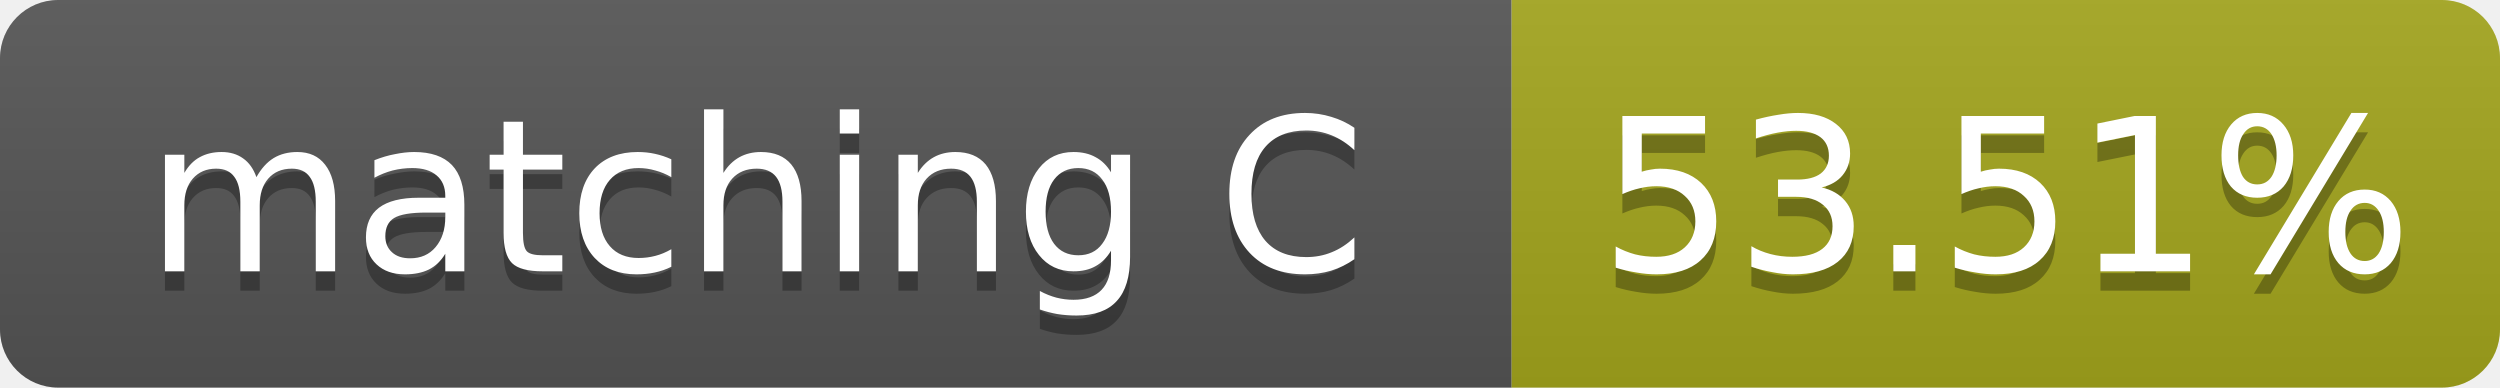
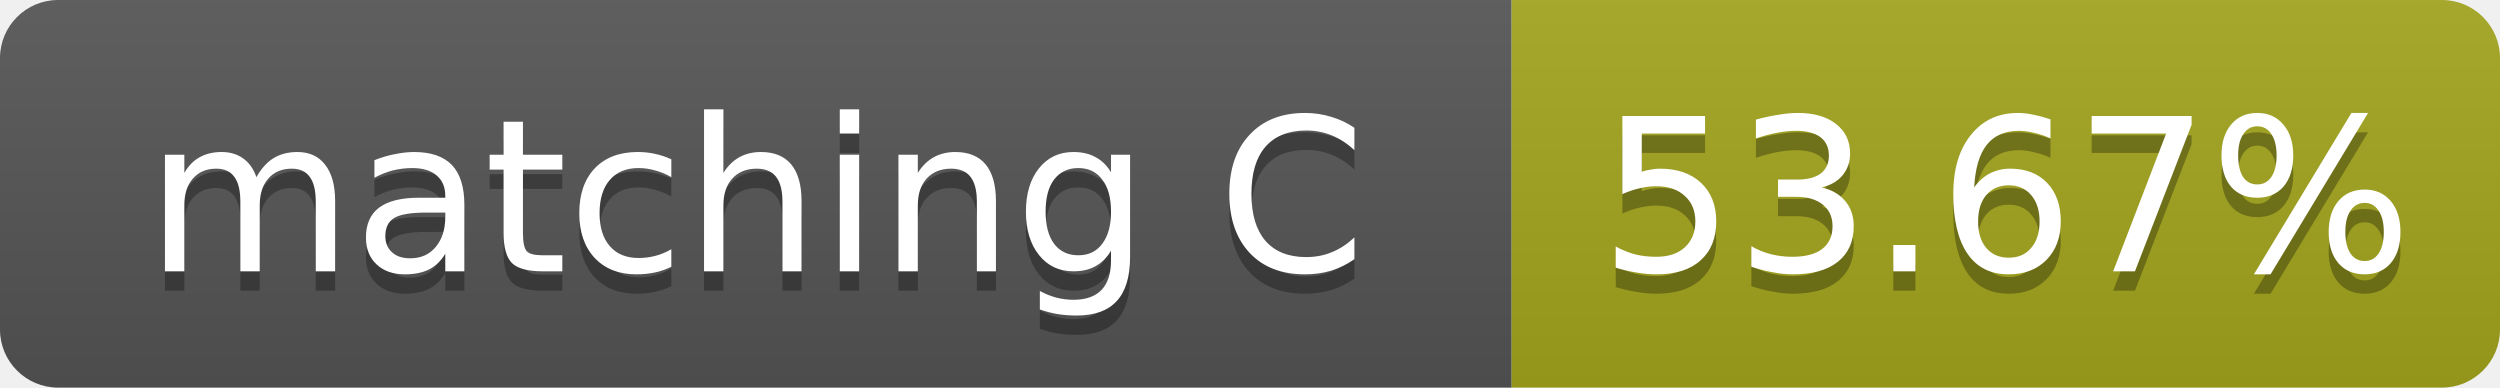
- <svg xmlns="http://www.w3.org/2000/svg" width="129" height="20" role="img" aria-label="matching C: 53.51%">
+ <svg xmlns="http://www.w3.org/2000/svg" width="129" height="20" role="img" aria-label="matching C: 53.67%">
  <linearGradient id="s" x2="0" y2="100%">
    <stop offset="0" stop-color="#bbb" stop-opacity=".1" />
    <stop offset="1" stop-opacity=".1" />
  </linearGradient>
  <clipPath id="r">
    <rect width="129" height="20" rx="3" fill="#fff" />
  </clipPath>
  <g clip-path="url(#r)">
    <rect width="78" height="20" fill="#555" />
    <rect x="78" width="51" height="20" fill="#a4a61d" />
    <rect width="129" height="20" fill="url(#s)" />
  </g>
  <g fill="#fff" text-anchor="middle" font-family="Verdana,Geneva,DejaVu Sans,sans-serif" font-size="11">
    <text x="39.0" y="15" fill="#010101" fill-opacity=".3">matching C</text>
    <text x="39.0" y="14">matching C</text>
-     <text x="103.5" y="15" fill="#010101" fill-opacity=".3">53.51%</text>
-     <text x="103.5" y="14">53.51%</text>
+     <text x="103.5" y="15" fill="#010101" fill-opacity=".3">53.67%</text>
+     <text x="103.5" y="14">53.67%</text>
  </g>
</svg>
